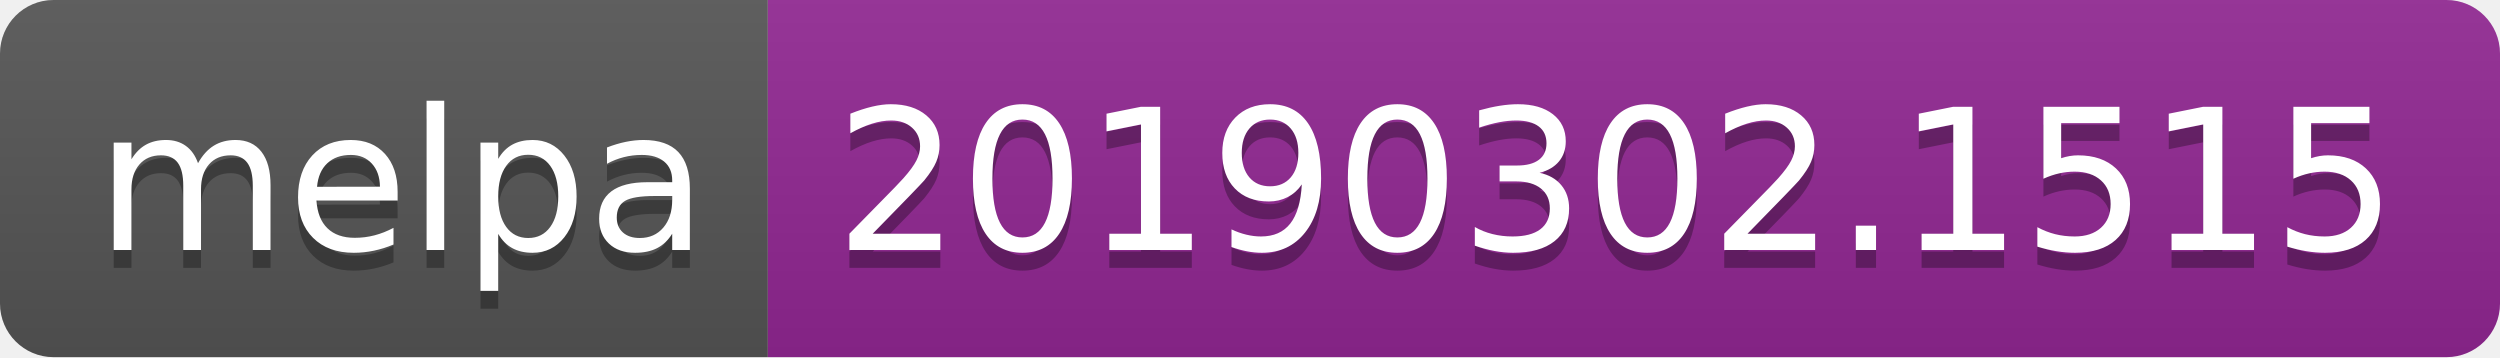
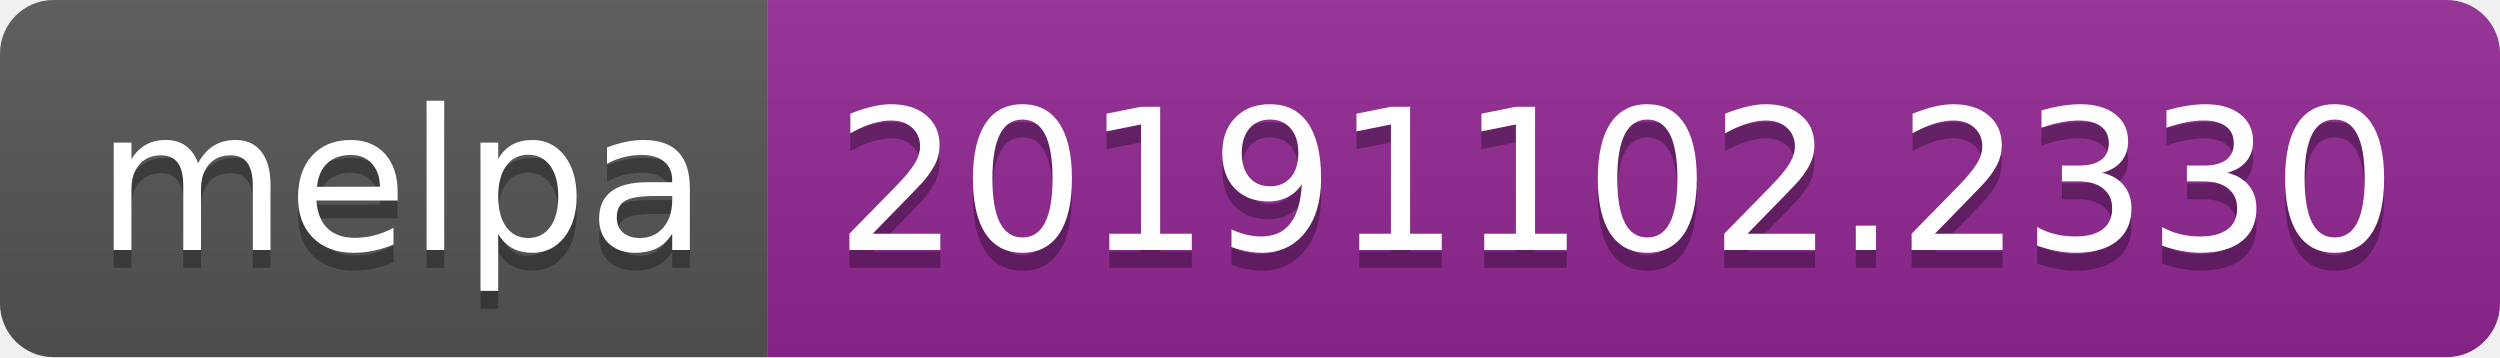
<svg xmlns="http://www.w3.org/2000/svg" width="140" height="20">
  <linearGradient id="b" x2="0" y2="100%">
    <stop offset="0" stop-color="#bbb" stop-opacity=".1" />
    <stop offset="1" stop-opacity=".1" />
  </linearGradient>
  <clipPath id="a">
    <rect width="140" height="20" rx="3" fill="#fff" />
  </clipPath>
  <g clip-path="url(#a)">
    <path fill="#555" d="M0 0h43v20H0z" />
    <path fill="#922793" d="M43 0h97v20H43z" />
    <path fill="url(#b)" d="M0 0h140v20H0z" />
  </g>
  <g fill="#fff" text-anchor="middle" font-family="DejaVu Sans,Verdana,Geneva,sans-serif" font-size="110">
    <text x="225" y="150" fill="#010101" fill-opacity=".3" transform="scale(.1)" textLength="330">melpa</text>
    <text x="225" y="140" transform="scale(.1)" textLength="330">melpa</text>
-     <text x="905" y="150" fill="#010101" fill-opacity=".3" transform="scale(.1)" textLength="870">20190302.1515</text>
-     <text x="905" y="140" transform="scale(.1)" textLength="870">20190302.1515</text>
+     <text x="905" y="150" fill="#010101" fill-opacity=".3" transform="scale(.1)" textLength="870">20191102.2330</text>
+     <text x="905" y="140" transform="scale(.1)" textLength="870">20191102.2330</text>
  </g>
</svg>
